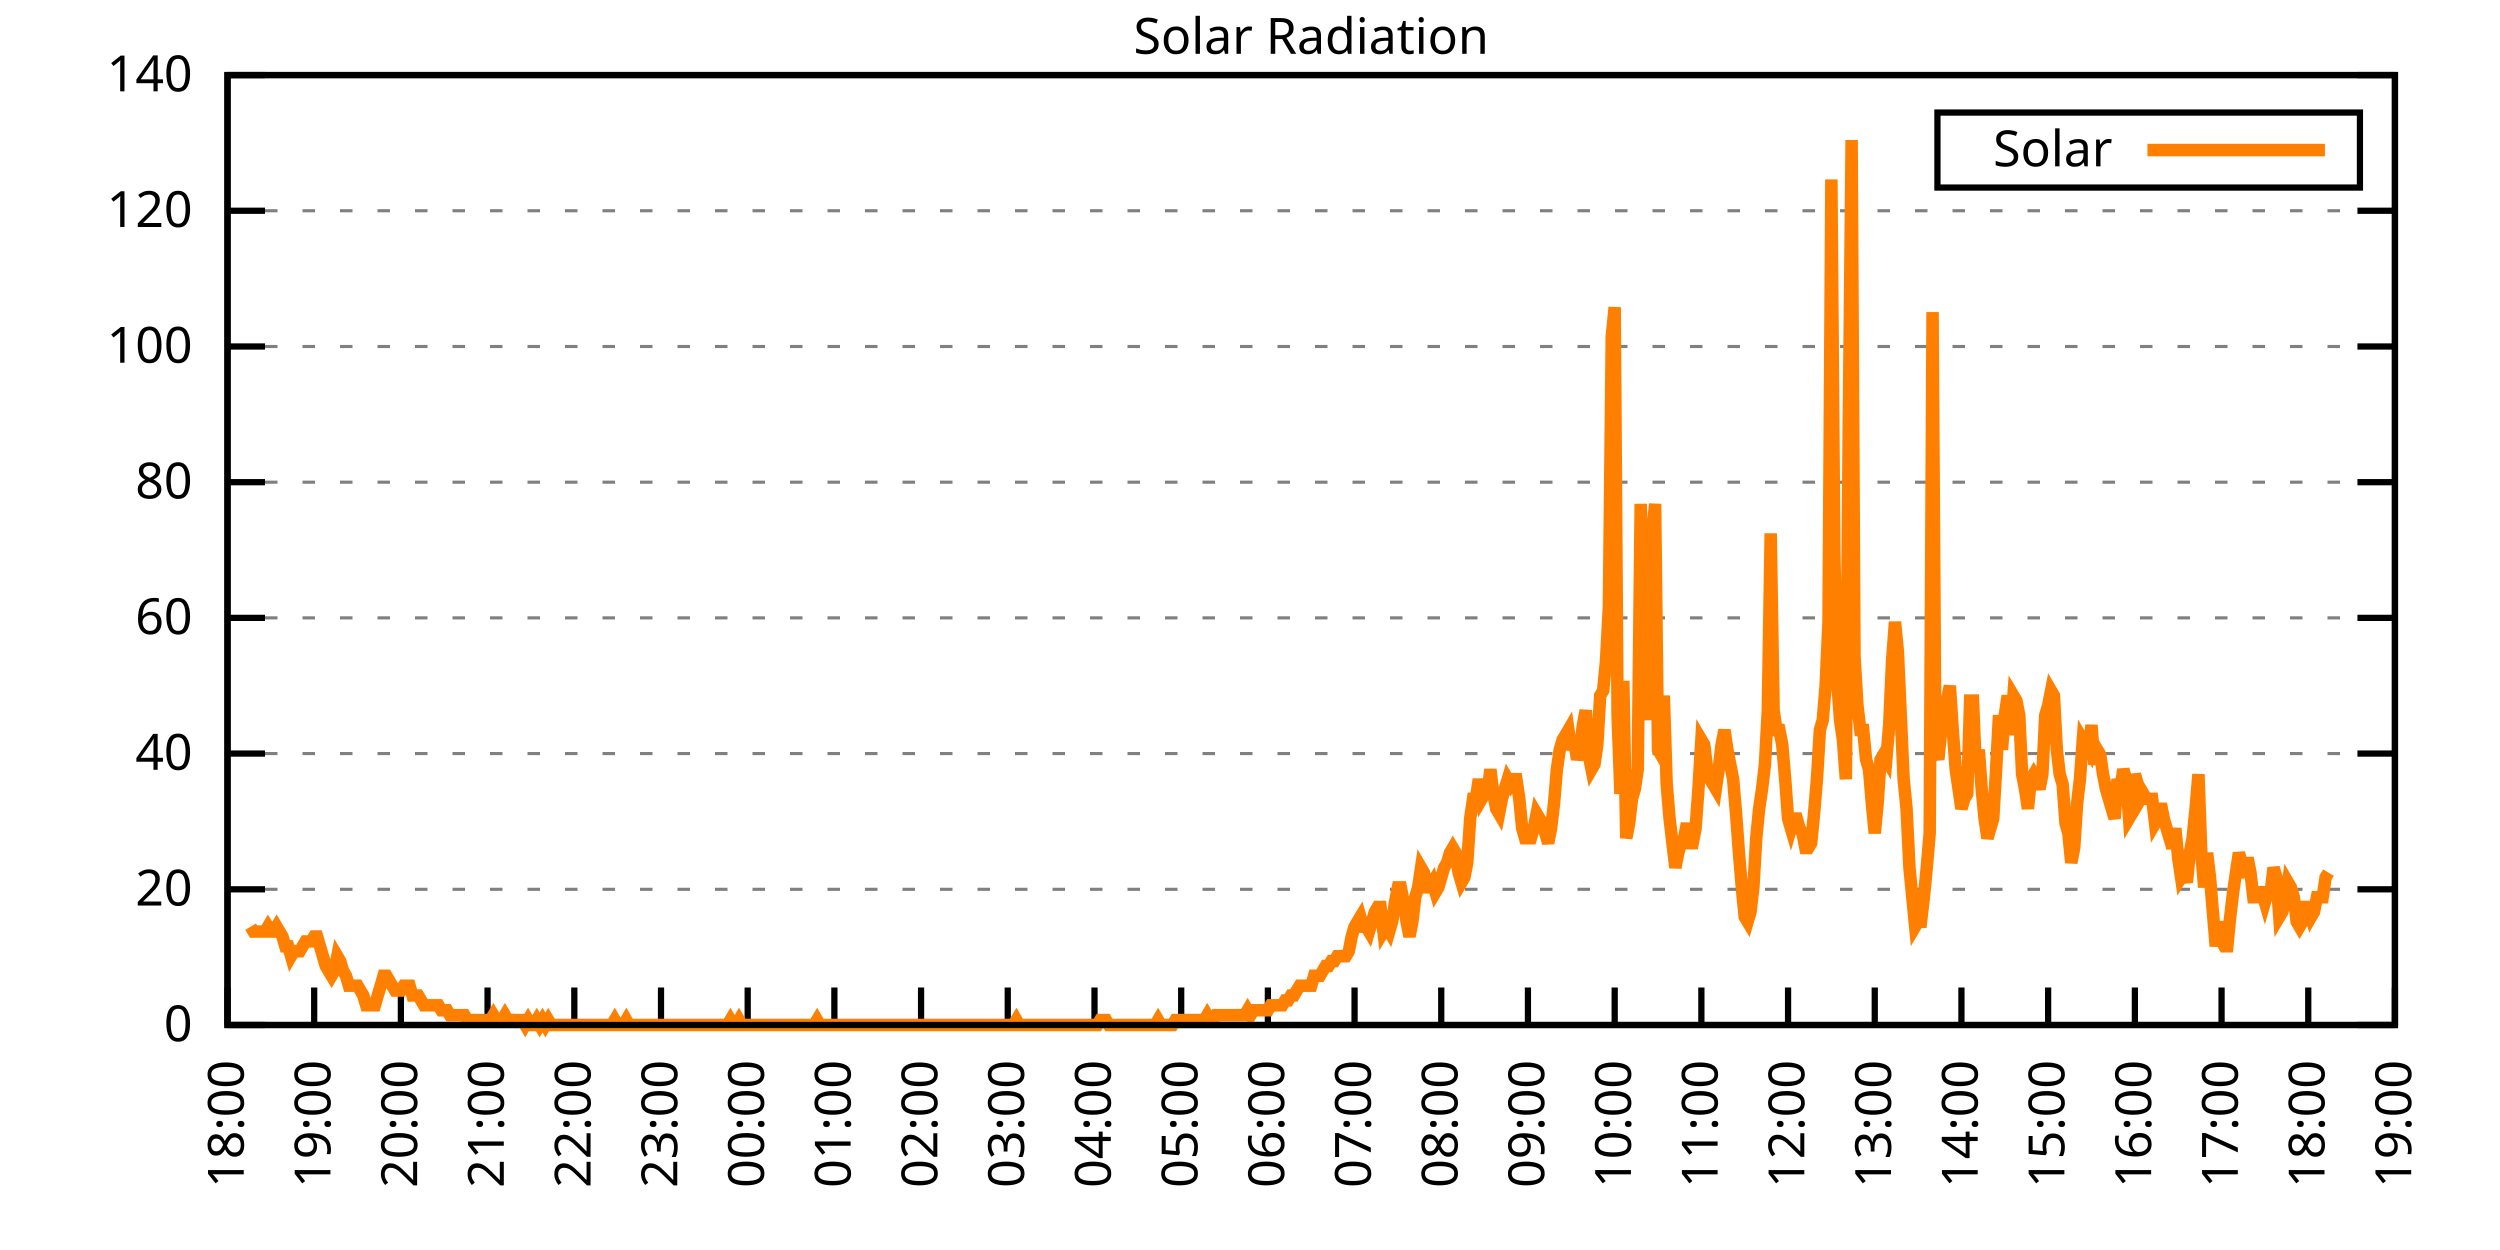
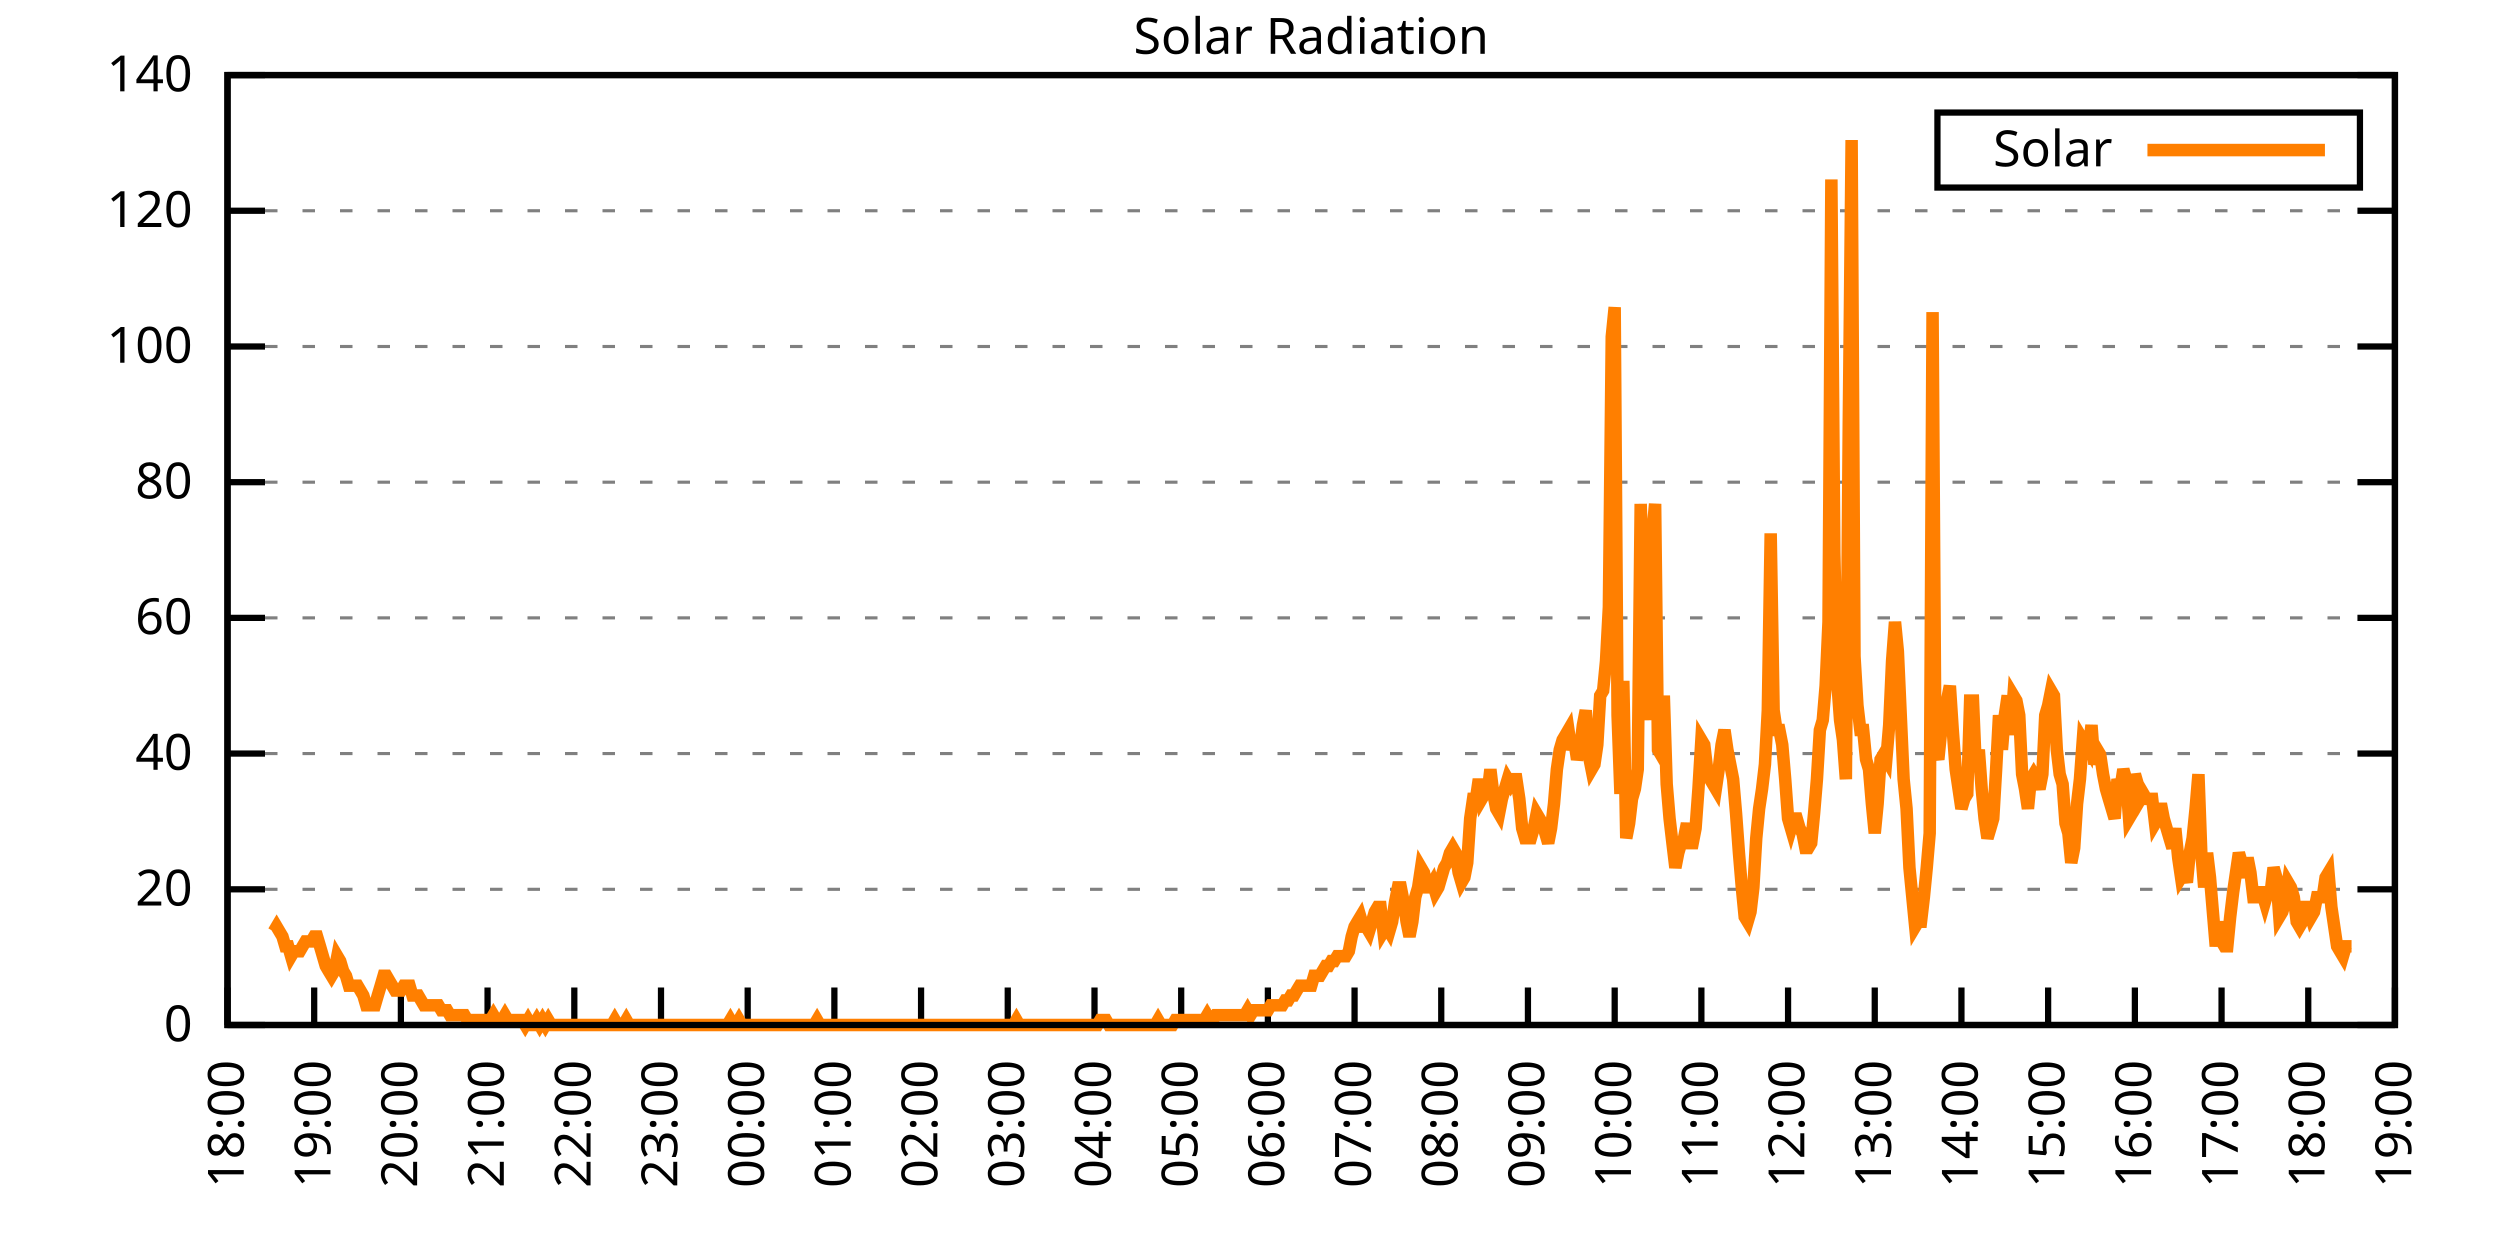
<svg xmlns="http://www.w3.org/2000/svg" xmlns:xlink="http://www.w3.org/1999/xlink" width="400" height="200" viewBox="0 0 400 200">
  <g id="gnuplot_canvas">
    <rect x="0" y="0" width="400" height="200" fill="none" />
    <defs>
      <circle id="gpDot" r="0.5" stroke-width="0.5" stroke="currentColor" />
      <path id="gpPt0" stroke-width="0.333" stroke="currentColor" d="M-1,0 h2 M0,-1 v2" />
      <path id="gpPt1" stroke-width="0.333" stroke="currentColor" d="M-1,-1 L1,1 M1,-1 L-1,1" />
      <path id="gpPt2" stroke-width="0.333" stroke="currentColor" d="M-1,0 L1,0 M0,-1 L0,1 M-1,-1 L1,1 M-1,1 L1,-1" />
      <rect id="gpPt3" stroke-width="0.333" stroke="currentColor" x="-1" y="-1" width="2" height="2" />
      <rect id="gpPt4" stroke-width="0.333" stroke="currentColor" fill="currentColor" x="-1" y="-1" width="2" height="2" />
      <circle id="gpPt5" stroke-width="0.333" stroke="currentColor" cx="0" cy="0" r="1" />
      <use xlink:href="#gpPt5" id="gpPt6" fill="currentColor" stroke="none" />
      <path id="gpPt7" stroke-width="0.333" stroke="currentColor" d="M0,-1.33 L-1.33,0.67 L1.33,0.67 z" />
      <use xlink:href="#gpPt7" id="gpPt8" fill="currentColor" stroke="none" />
      <use xlink:href="#gpPt7" id="gpPt9" stroke="currentColor" transform="rotate(180)" />
      <use xlink:href="#gpPt9" id="gpPt10" fill="currentColor" stroke="none" />
      <use xlink:href="#gpPt3" id="gpPt11" stroke="currentColor" transform="rotate(45)" />
      <use xlink:href="#gpPt11" id="gpPt12" fill="currentColor" stroke="none" />
      <path id="gpPt13" stroke-width="0.333" stroke="currentColor" d="M0,1.330 L1.265,0.411 L0.782,-1.067 L-0.782,-1.076 L-1.265,0.411 z" />
      <use xlink:href="#gpPt13" id="gpPt14" fill="currentColor" stroke="none" />
      <filter id="textbox" filterUnits="objectBoundingBox" x="0" y="0" height="1" width="1">
        <feFlood flood-color="white" flood-opacity="1" result="bgnd" />
        <feComposite in="SourceGraphic" in2="bgnd" operator="atop" />
      </filter>
      <filter id="greybox" filterUnits="objectBoundingBox" x="0" y="0" height="1" width="1">
        <feFlood flood-color="lightgrey" flood-opacity="1" result="grey" />
        <feComposite in="SourceGraphic" in2="grey" operator="atop" />
      </filter>
    </defs>
    <g fill="none" color="white" stroke="currentColor" stroke-width="1.00" stroke-linecap="butt" stroke-linejoin="miter">
</g>
    <g fill="none" color="black" stroke="currentColor" stroke-width="1.00" stroke-linecap="butt" stroke-linejoin="miter">
      <g stroke="none" shape-rendering="crispEdges">
        <polygon fill="rgb(255, 255, 255)" points="36.40,164.00 383.18,164.00 383.18,12.02 36.40,12.02 " />
      </g>
    </g>
    <g fill="none" color="black" stroke="currentColor" stroke-width="1.00" stroke-linecap="butt" stroke-linejoin="miter">
</g>
    <g fill="none" color="black" stroke="black" stroke-width="0.50" stroke-linecap="butt" stroke-linejoin="miter">
</g>
    <g fill="none" color="gray" stroke="currentColor" stroke-width="0.50" stroke-linecap="butt" stroke-linejoin="miter">
      <path stroke="gray" stroke-dasharray="2,4" class="gridline" d="M36.40,164.00 L383.19,164.00  " />
    </g>
    <g fill="none" color="gray" stroke="gray" stroke-width="1.00" stroke-linecap="butt" stroke-linejoin="miter">
</g>
    <g fill="none" color="black" stroke="currentColor" stroke-width="1.00" stroke-linecap="butt" stroke-linejoin="miter">
      <path stroke="black" d="M36.40,164.00 L42.40,164.00 M383.19,164.00 L377.19,164.00  " />
      <g transform="translate(30.80,166.60)" stroke="none" fill="black" font-family="Sans" font-size="8.00" text-anchor="end">
        <text>
          <tspan font-family="Sans"> 0</tspan>
        </text>
      </g>
    </g>
    <g fill="none" color="black" stroke="currentColor" stroke-width="1.00" stroke-linecap="butt" stroke-linejoin="miter">
</g>
    <g fill="none" color="black" stroke="black" stroke-width="0.50" stroke-linecap="butt" stroke-linejoin="miter">
</g>
    <g fill="none" color="gray" stroke="currentColor" stroke-width="0.50" stroke-linecap="butt" stroke-linejoin="miter">
      <path stroke="gray" stroke-dasharray="2,4" class="gridline" d="M36.40,142.29 L383.19,142.29  " />
    </g>
    <g fill="none" color="gray" stroke="gray" stroke-width="1.00" stroke-linecap="butt" stroke-linejoin="miter">
</g>
    <g fill="none" color="black" stroke="currentColor" stroke-width="1.00" stroke-linecap="butt" stroke-linejoin="miter">
      <path stroke="black" d="M36.40,142.29 L42.40,142.29 M383.19,142.29 L377.19,142.29  " />
      <g transform="translate(30.80,144.89)" stroke="none" fill="black" font-family="Sans" font-size="8.00" text-anchor="end">
        <text>
          <tspan font-family="Sans"> 20</tspan>
        </text>
      </g>
    </g>
    <g fill="none" color="black" stroke="currentColor" stroke-width="1.00" stroke-linecap="butt" stroke-linejoin="miter">
</g>
    <g fill="none" color="black" stroke="black" stroke-width="0.50" stroke-linecap="butt" stroke-linejoin="miter">
</g>
    <g fill="none" color="gray" stroke="currentColor" stroke-width="0.50" stroke-linecap="butt" stroke-linejoin="miter">
      <path stroke="gray" stroke-dasharray="2,4" class="gridline" d="M36.40,120.57 L383.19,120.57  " />
    </g>
    <g fill="none" color="gray" stroke="gray" stroke-width="1.00" stroke-linecap="butt" stroke-linejoin="miter">
</g>
    <g fill="none" color="black" stroke="currentColor" stroke-width="1.00" stroke-linecap="butt" stroke-linejoin="miter">
      <path stroke="black" d="M36.40,120.57 L42.40,120.57 M383.19,120.57 L377.19,120.57  " />
      <g transform="translate(30.80,123.17)" stroke="none" fill="black" font-family="Sans" font-size="8.00" text-anchor="end">
        <text>
          <tspan font-family="Sans"> 40</tspan>
        </text>
      </g>
    </g>
    <g fill="none" color="black" stroke="currentColor" stroke-width="1.00" stroke-linecap="butt" stroke-linejoin="miter">
</g>
    <g fill="none" color="black" stroke="black" stroke-width="0.50" stroke-linecap="butt" stroke-linejoin="miter">
</g>
    <g fill="none" color="gray" stroke="currentColor" stroke-width="0.50" stroke-linecap="butt" stroke-linejoin="miter">
      <path stroke="gray" stroke-dasharray="2,4" class="gridline" d="M36.40,98.86 L383.19,98.86  " />
    </g>
    <g fill="none" color="gray" stroke="gray" stroke-width="1.00" stroke-linecap="butt" stroke-linejoin="miter">
</g>
    <g fill="none" color="black" stroke="currentColor" stroke-width="1.00" stroke-linecap="butt" stroke-linejoin="miter">
      <path stroke="black" d="M36.40,98.86 L42.40,98.86 M383.19,98.86 L377.19,98.86  " />
      <g transform="translate(30.80,101.46)" stroke="none" fill="black" font-family="Sans" font-size="8.00" text-anchor="end">
        <text>
          <tspan font-family="Sans"> 60</tspan>
        </text>
      </g>
    </g>
    <g fill="none" color="black" stroke="currentColor" stroke-width="1.00" stroke-linecap="butt" stroke-linejoin="miter">
</g>
    <g fill="none" color="black" stroke="black" stroke-width="0.50" stroke-linecap="butt" stroke-linejoin="miter">
</g>
    <g fill="none" color="gray" stroke="currentColor" stroke-width="0.50" stroke-linecap="butt" stroke-linejoin="miter">
      <path stroke="gray" stroke-dasharray="2,4" class="gridline" d="M36.40,77.15 L383.19,77.15  " />
    </g>
    <g fill="none" color="gray" stroke="gray" stroke-width="1.00" stroke-linecap="butt" stroke-linejoin="miter">
</g>
    <g fill="none" color="black" stroke="currentColor" stroke-width="1.00" stroke-linecap="butt" stroke-linejoin="miter">
      <path stroke="black" d="M36.40,77.15 L42.40,77.15 M383.19,77.15 L377.19,77.15  " />
      <g transform="translate(30.80,79.75)" stroke="none" fill="black" font-family="Sans" font-size="8.00" text-anchor="end">
        <text>
          <tspan font-family="Sans"> 80</tspan>
        </text>
      </g>
    </g>
    <g fill="none" color="black" stroke="currentColor" stroke-width="1.00" stroke-linecap="butt" stroke-linejoin="miter">
</g>
    <g fill="none" color="black" stroke="black" stroke-width="0.50" stroke-linecap="butt" stroke-linejoin="miter">
</g>
    <g fill="none" color="gray" stroke="currentColor" stroke-width="0.50" stroke-linecap="butt" stroke-linejoin="miter">
      <path stroke="gray" stroke-dasharray="2,4" class="gridline" d="M36.40,55.44 L383.19,55.44  " />
    </g>
    <g fill="none" color="gray" stroke="gray" stroke-width="1.00" stroke-linecap="butt" stroke-linejoin="miter">
</g>
    <g fill="none" color="black" stroke="currentColor" stroke-width="1.00" stroke-linecap="butt" stroke-linejoin="miter">
      <path stroke="black" d="M36.40,55.44 L42.40,55.44 M383.19,55.44 L377.19,55.44  " />
      <g transform="translate(30.80,58.04)" stroke="none" fill="black" font-family="Sans" font-size="8.00" text-anchor="end">
        <text>
          <tspan font-family="Sans"> 100</tspan>
        </text>
      </g>
    </g>
    <g fill="none" color="black" stroke="currentColor" stroke-width="1.00" stroke-linecap="butt" stroke-linejoin="miter">
</g>
    <g fill="none" color="black" stroke="black" stroke-width="0.50" stroke-linecap="butt" stroke-linejoin="miter">
</g>
    <g fill="none" color="gray" stroke="currentColor" stroke-width="0.50" stroke-linecap="butt" stroke-linejoin="miter">
      <path stroke="gray" stroke-dasharray="2,4" class="gridline" d="M36.40,33.72 L383.19,33.72  " />
    </g>
    <g fill="none" color="gray" stroke="gray" stroke-width="1.00" stroke-linecap="butt" stroke-linejoin="miter">
</g>
    <g fill="none" color="black" stroke="currentColor" stroke-width="1.00" stroke-linecap="butt" stroke-linejoin="miter">
      <path stroke="black" d="M36.40,33.72 L42.40,33.72 M383.19,33.72 L377.19,33.72  " />
      <g transform="translate(30.80,36.32)" stroke="none" fill="black" font-family="Sans" font-size="8.00" text-anchor="end">
        <text>
          <tspan font-family="Sans"> 120</tspan>
        </text>
      </g>
    </g>
    <g fill="none" color="black" stroke="currentColor" stroke-width="1.00" stroke-linecap="butt" stroke-linejoin="miter">
</g>
    <g fill="none" color="black" stroke="black" stroke-width="0.50" stroke-linecap="butt" stroke-linejoin="miter">
</g>
    <g fill="none" color="gray" stroke="currentColor" stroke-width="0.50" stroke-linecap="butt" stroke-linejoin="miter">
      <path stroke="gray" stroke-dasharray="2,4" class="gridline" d="M36.40,12.01 L383.19,12.01  " />
    </g>
    <g fill="none" color="gray" stroke="gray" stroke-width="1.00" stroke-linecap="butt" stroke-linejoin="miter">
</g>
    <g fill="none" color="black" stroke="currentColor" stroke-width="1.00" stroke-linecap="butt" stroke-linejoin="miter">
      <path stroke="black" d="M36.40,12.01 L42.40,12.01 M383.19,12.01 L377.19,12.01  " />
      <g transform="translate(30.80,14.61)" stroke="none" fill="black" font-family="Sans" font-size="8.00" text-anchor="end">
        <text>
          <tspan font-family="Sans"> 140</tspan>
        </text>
      </g>
    </g>
    <g fill="none" color="black" stroke="currentColor" stroke-width="1.00" stroke-linecap="butt" stroke-linejoin="miter">
      <path stroke="black" d="M36.40,164.00 L36.40,158.00  " />
      <g transform="translate(39.00,169.60) rotate(270.00)" stroke="none" fill="black" font-family="Sans" font-size="8.00" text-anchor="end">
        <text>
          <tspan font-family="Sans">18:00</tspan>
        </text>
      </g>
    </g>
    <g fill="none" color="black" stroke="currentColor" stroke-width="1.00" stroke-linecap="butt" stroke-linejoin="miter">
      <path stroke="black" d="M50.27,164.00 L50.27,158.00  " />
      <g transform="translate(52.87,169.60) rotate(270.00)" stroke="none" fill="black" font-family="Sans" font-size="8.00" text-anchor="end">
        <text>
          <tspan font-family="Sans">19:00</tspan>
        </text>
      </g>
    </g>
    <g fill="none" color="black" stroke="currentColor" stroke-width="1.00" stroke-linecap="butt" stroke-linejoin="miter">
      <path stroke="black" d="M64.14,164.00 L64.14,158.00  " />
      <g transform="translate(66.74,169.60) rotate(270.00)" stroke="none" fill="black" font-family="Sans" font-size="8.00" text-anchor="end">
        <text>
          <tspan font-family="Sans">20:00</tspan>
        </text>
      </g>
    </g>
    <g fill="none" color="black" stroke="currentColor" stroke-width="1.00" stroke-linecap="butt" stroke-linejoin="miter">
      <path stroke="black" d="M78.01,164.00 L78.01,158.00  " />
      <g transform="translate(80.61,169.60) rotate(270.00)" stroke="none" fill="black" font-family="Sans" font-size="8.00" text-anchor="end">
        <text>
          <tspan font-family="Sans">21:00</tspan>
        </text>
      </g>
    </g>
    <g fill="none" color="black" stroke="currentColor" stroke-width="1.00" stroke-linecap="butt" stroke-linejoin="miter">
      <path stroke="black" d="M91.89,164.00 L91.89,158.00  " />
      <g transform="translate(94.49,169.60) rotate(270.00)" stroke="none" fill="black" font-family="Sans" font-size="8.00" text-anchor="end">
        <text>
          <tspan font-family="Sans">22:00</tspan>
        </text>
      </g>
    </g>
    <g fill="none" color="black" stroke="currentColor" stroke-width="1.00" stroke-linecap="butt" stroke-linejoin="miter">
      <path stroke="black" d="M105.76,164.00 L105.76,158.00  " />
      <g transform="translate(108.36,169.60) rotate(270.00)" stroke="none" fill="black" font-family="Sans" font-size="8.00" text-anchor="end">
        <text>
          <tspan font-family="Sans">23:00</tspan>
        </text>
      </g>
    </g>
    <g fill="none" color="black" stroke="currentColor" stroke-width="1.00" stroke-linecap="butt" stroke-linejoin="miter">
      <path stroke="black" d="M119.63,164.00 L119.63,158.00  " />
      <g transform="translate(122.23,169.60) rotate(270.00)" stroke="none" fill="black" font-family="Sans" font-size="8.00" text-anchor="end">
        <text>
          <tspan font-family="Sans">00:00</tspan>
        </text>
      </g>
    </g>
    <g fill="none" color="black" stroke="currentColor" stroke-width="1.00" stroke-linecap="butt" stroke-linejoin="miter">
      <path stroke="black" d="M133.50,164.00 L133.50,158.00  " />
      <g transform="translate(136.10,169.60) rotate(270.00)" stroke="none" fill="black" font-family="Sans" font-size="8.00" text-anchor="end">
        <text>
          <tspan font-family="Sans">01:00</tspan>
        </text>
      </g>
    </g>
    <g fill="none" color="black" stroke="currentColor" stroke-width="1.00" stroke-linecap="butt" stroke-linejoin="miter">
      <path stroke="black" d="M147.37,164.00 L147.37,158.00  " />
      <g transform="translate(149.97,169.60) rotate(270.00)" stroke="none" fill="black" font-family="Sans" font-size="8.00" text-anchor="end">
        <text>
          <tspan font-family="Sans">02:00</tspan>
        </text>
      </g>
    </g>
    <g fill="none" color="black" stroke="currentColor" stroke-width="1.00" stroke-linecap="butt" stroke-linejoin="miter">
      <path stroke="black" d="M161.24,164.00 L161.24,158.00  " />
      <g transform="translate(163.84,169.60) rotate(270.00)" stroke="none" fill="black" font-family="Sans" font-size="8.00" text-anchor="end">
        <text>
          <tspan font-family="Sans">03:00</tspan>
        </text>
      </g>
    </g>
    <g fill="none" color="black" stroke="currentColor" stroke-width="1.00" stroke-linecap="butt" stroke-linejoin="miter">
      <path stroke="black" d="M175.12,164.00 L175.12,158.00  " />
      <g transform="translate(177.72,169.60) rotate(270.00)" stroke="none" fill="black" font-family="Sans" font-size="8.00" text-anchor="end">
        <text>
          <tspan font-family="Sans">04:00</tspan>
        </text>
      </g>
    </g>
    <g fill="none" color="black" stroke="currentColor" stroke-width="1.00" stroke-linecap="butt" stroke-linejoin="miter">
      <path stroke="black" d="M188.99,164.00 L188.99,158.00  " />
      <g transform="translate(191.59,169.60) rotate(270.00)" stroke="none" fill="black" font-family="Sans" font-size="8.00" text-anchor="end">
        <text>
          <tspan font-family="Sans">05:00</tspan>
        </text>
      </g>
    </g>
    <g fill="none" color="black" stroke="currentColor" stroke-width="1.00" stroke-linecap="butt" stroke-linejoin="miter">
      <path stroke="black" d="M202.86,164.00 L202.86,158.00  " />
      <g transform="translate(205.46,169.60) rotate(270.00)" stroke="none" fill="black" font-family="Sans" font-size="8.00" text-anchor="end">
        <text>
          <tspan font-family="Sans">06:00</tspan>
        </text>
      </g>
    </g>
    <g fill="none" color="black" stroke="currentColor" stroke-width="1.00" stroke-linecap="butt" stroke-linejoin="miter">
      <path stroke="black" d="M216.73,164.00 L216.73,158.00  " />
      <g transform="translate(219.33,169.60) rotate(270.00)" stroke="none" fill="black" font-family="Sans" font-size="8.00" text-anchor="end">
        <text>
          <tspan font-family="Sans">07:00</tspan>
        </text>
      </g>
    </g>
    <g fill="none" color="black" stroke="currentColor" stroke-width="1.00" stroke-linecap="butt" stroke-linejoin="miter">
      <path stroke="black" d="M230.60,164.00 L230.60,158.00  " />
      <g transform="translate(233.20,169.60) rotate(270.00)" stroke="none" fill="black" font-family="Sans" font-size="8.00" text-anchor="end">
        <text>
          <tspan font-family="Sans">08:00</tspan>
        </text>
      </g>
    </g>
    <g fill="none" color="black" stroke="currentColor" stroke-width="1.00" stroke-linecap="butt" stroke-linejoin="miter">
      <path stroke="black" d="M244.47,164.00 L244.47,158.00  " />
      <g transform="translate(247.07,169.60) rotate(270.00)" stroke="none" fill="black" font-family="Sans" font-size="8.00" text-anchor="end">
        <text>
          <tspan font-family="Sans">09:00</tspan>
        </text>
      </g>
    </g>
    <g fill="none" color="black" stroke="currentColor" stroke-width="1.00" stroke-linecap="butt" stroke-linejoin="miter">
      <path stroke="black" d="M258.35,164.00 L258.35,158.00  " />
      <g transform="translate(260.95,169.60) rotate(270.00)" stroke="none" fill="black" font-family="Sans" font-size="8.00" text-anchor="end">
        <text>
          <tspan font-family="Sans">10:00</tspan>
        </text>
      </g>
    </g>
    <g fill="none" color="black" stroke="currentColor" stroke-width="1.00" stroke-linecap="butt" stroke-linejoin="miter">
      <path stroke="black" d="M272.22,164.00 L272.22,158.00  " />
      <g transform="translate(274.82,169.60) rotate(270.00)" stroke="none" fill="black" font-family="Sans" font-size="8.00" text-anchor="end">
        <text>
          <tspan font-family="Sans">11:00</tspan>
        </text>
      </g>
    </g>
    <g fill="none" color="black" stroke="currentColor" stroke-width="1.00" stroke-linecap="butt" stroke-linejoin="miter">
      <path stroke="black" d="M286.09,164.00 L286.09,158.00  " />
      <g transform="translate(288.69,169.60) rotate(270.00)" stroke="none" fill="black" font-family="Sans" font-size="8.00" text-anchor="end">
        <text>
          <tspan font-family="Sans">12:00</tspan>
        </text>
      </g>
    </g>
    <g fill="none" color="black" stroke="currentColor" stroke-width="1.00" stroke-linecap="butt" stroke-linejoin="miter">
      <path stroke="black" d="M299.96,164.00 L299.96,158.00  " />
      <g transform="translate(302.56,169.60) rotate(270.00)" stroke="none" fill="black" font-family="Sans" font-size="8.00" text-anchor="end">
        <text>
          <tspan font-family="Sans">13:00</tspan>
        </text>
      </g>
    </g>
    <g fill="none" color="black" stroke="currentColor" stroke-width="1.00" stroke-linecap="butt" stroke-linejoin="miter">
      <path stroke="black" d="M313.83,164.00 L313.83,158.00  " />
      <g transform="translate(316.43,169.60) rotate(270.00)" stroke="none" fill="black" font-family="Sans" font-size="8.00" text-anchor="end">
        <text>
          <tspan font-family="Sans">14:00</tspan>
        </text>
      </g>
    </g>
    <g fill="none" color="black" stroke="currentColor" stroke-width="1.00" stroke-linecap="butt" stroke-linejoin="miter">
      <path stroke="black" d="M327.70,164.00 L327.70,158.00  " />
      <g transform="translate(330.30,169.60) rotate(270.00)" stroke="none" fill="black" font-family="Sans" font-size="8.00" text-anchor="end">
        <text>
          <tspan font-family="Sans">15:00</tspan>
        </text>
      </g>
    </g>
    <g fill="none" color="black" stroke="currentColor" stroke-width="1.00" stroke-linecap="butt" stroke-linejoin="miter">
      <path stroke="black" d="M341.58,164.00 L341.58,158.00  " />
      <g transform="translate(344.18,169.60) rotate(270.00)" stroke="none" fill="black" font-family="Sans" font-size="8.00" text-anchor="end">
        <text>
          <tspan font-family="Sans">16:00</tspan>
        </text>
      </g>
    </g>
    <g fill="none" color="black" stroke="currentColor" stroke-width="1.00" stroke-linecap="butt" stroke-linejoin="miter">
      <path stroke="black" d="M355.45,164.00 L355.45,158.00  " />
      <g transform="translate(358.05,169.60) rotate(270.00)" stroke="none" fill="black" font-family="Sans" font-size="8.00" text-anchor="end">
        <text>
          <tspan font-family="Sans">17:00</tspan>
        </text>
      </g>
    </g>
    <g fill="none" color="black" stroke="currentColor" stroke-width="1.00" stroke-linecap="butt" stroke-linejoin="miter">
      <path stroke="black" d="M369.32,164.00 L369.32,158.00  " />
      <g transform="translate(371.92,169.60) rotate(270.00)" stroke="none" fill="black" font-family="Sans" font-size="8.00" text-anchor="end">
        <text>
          <tspan font-family="Sans">18:00</tspan>
        </text>
      </g>
    </g>
    <g fill="none" color="black" stroke="currentColor" stroke-width="1.00" stroke-linecap="butt" stroke-linejoin="miter">
      <path stroke="black" d="M383.19,164.00 L383.19,158.00  " />
      <g transform="translate(385.79,169.60) rotate(270.00)" stroke="none" fill="black" font-family="Sans" font-size="8.00" text-anchor="end">
        <text>
          <tspan font-family="Sans">19:00</tspan>
        </text>
      </g>
    </g>
    <g fill="none" color="black" stroke="currentColor" stroke-width="1.00" stroke-linecap="butt" stroke-linejoin="miter">
</g>
    <g fill="none" color="black" stroke="currentColor" stroke-width="1.00" stroke-linecap="butt" stroke-linejoin="miter">
      <path stroke="black" d="M36.40,12.01 L36.40,164.00 L383.19,164.00 L383.19,12.01 L36.40,12.01 Z  " />
    </g>
    <g fill="none" color="black" stroke="currentColor" stroke-width="1.00" stroke-linecap="butt" stroke-linejoin="miter">
</g>
    <g fill="none" color="black" stroke="currentColor" stroke-width="1.00" stroke-linecap="butt" stroke-linejoin="miter">
      <path stroke="black" d="M309.99,30.01 L309.99,18.01 L377.59,18.01 L377.59,30.01 L309.99,30.01 Z  " />
    </g>
    <g id="Solar_Radiation_plot_1">
      <g fill="none" color="white" stroke="black" stroke-width="2.00" stroke-linecap="butt" stroke-linejoin="miter">
</g>
      <g fill="none" color="black" stroke="currentColor" stroke-width="2.00" stroke-linecap="butt" stroke-linejoin="miter">
        <g transform="translate(337.99,26.61)" stroke="none" fill="black" font-family="Sans" font-size="8.00" text-anchor="end">
          <text>
            <tspan font-family="Sans">Solar</tspan>
          </text>
        </g>
      </g>
      <g fill="none" color="black" stroke="currentColor" stroke-width="2.00" stroke-linecap="butt" stroke-linejoin="miter">
-         <path stroke="rgb(255, 127,   0)" d="M343.59,24.01 L371.99,24.01 M40.10,148.27 L40.56,149.05 L41.02,149.05 L41.49,149.05 L41.95,149.05 L42.41,149.05   L42.87,148.27 L43.34,149.05 L43.80,149.05 L44.26,148.27 L44.72,149.05 L45.19,149.84 L45.65,151.41 L46.11,151.41   L46.57,152.99 L47.03,152.20 L47.50,152.20 L47.96,152.20 L48.42,151.41 L48.88,150.63 L49.35,150.63 L49.81,150.63   L50.27,149.84 L50.73,149.84 L51.20,151.41 L51.66,152.99 L52.12,154.56 L52.58,155.35 L53.05,156.13 L53.51,155.35   L53.97,152.99 L54.43,153.77 L54.90,155.35 L55.36,156.13 L55.82,157.71 L56.28,157.71 L56.75,157.71 L57.21,157.71   L57.67,158.49 L58.13,159.28 L58.59,160.85 L59.06,160.85 L59.52,160.85 L59.98,160.85 L60.44,159.28 L60.91,157.71   L61.37,156.13 L61.83,156.13 L62.29,156.92 L62.76,157.71 L63.22,158.49 L63.68,158.49 L64.14,158.49 L64.61,157.71   L65.07,157.71 L65.53,157.71 L65.99,159.28 L66.46,159.28 L66.92,159.28 L67.38,160.07 L67.84,160.85 L68.30,160.85   L68.77,160.85 L69.23,160.85 L69.69,160.85 L70.15,160.85 L70.62,161.64 L71.08,161.64 L71.54,161.64 L72.00,162.43   L72.47,162.43 L72.93,162.43 L73.39,162.43 L73.85,162.43 L74.32,162.43 L74.78,163.21 L75.24,163.21 L75.70,163.21   L76.17,163.21 L76.63,163.21 L77.09,163.21 L77.55,163.21 L78.01,163.21 L78.48,163.21 L78.94,162.43 L79.40,163.21   L79.86,163.21 L80.33,163.21 L80.79,162.43 L81.25,163.21 L81.71,163.21 L82.18,163.21 L82.64,163.21 L83.10,163.21   L83.56,163.21 L84.03,164.00 L84.49,163.21 L84.95,164.00 L85.41,164.00 L85.88,163.21 L86.34,164.00 L86.80,163.21   L87.26,164.00 L87.72,163.21 L88.19,164.00 L88.65,164.00 L89.11,164.00 L89.57,164.00 L90.04,164.00 L90.50,164.00   L90.96,164.00 L91.42,164.00 L91.89,164.00 L92.35,164.00 L92.81,164.00 L93.27,164.00 L93.74,164.00 L94.20,164.00   L94.66,164.00 L95.12,164.00 L95.59,164.00 L96.05,164.00 L96.51,164.00 L96.97,164.00 L97.44,164.00 L97.90,164.00   L98.36,163.21 L98.82,164.00 L99.28,164.00 L99.75,164.00 L100.21,163.21 L100.67,164.00 L101.13,164.00 L101.60,164.00   L102.06,164.00 L102.52,164.00 L102.98,164.00 L103.45,164.00 L103.91,164.00 L104.37,164.00 L104.83,164.00 L105.30,164.00   L105.76,164.00 L106.22,164.00 L106.68,164.00 L107.15,164.00 L107.61,164.00 L108.07,164.00 L108.53,164.00 L108.99,164.00   L109.46,164.00 L109.92,164.00 L110.38,164.00 L110.84,164.00 L111.31,164.00 L111.77,164.00 L112.23,164.00 L112.69,164.00   L113.16,164.00 L113.62,164.00 L114.08,164.00 L114.54,164.00 L115.01,164.00 L115.47,164.00 L115.93,164.00 L116.39,164.00   L116.86,163.21 L117.32,164.00 L117.78,164.00 L118.24,163.21 L118.70,164.00 L119.17,164.00 L119.63,164.00 L120.09,164.00   L120.55,164.00 L121.02,164.00 L121.48,164.00 L121.94,164.00 L122.40,164.00 L122.87,164.00 L123.33,164.00 L123.79,164.00   L124.25,164.00 L124.72,164.00 L125.18,164.00 L125.64,164.00 L126.10,164.00 L126.57,164.00 L127.03,164.00 L127.49,164.00   L127.95,164.00 L128.41,164.00 L128.88,164.00 L129.34,164.00 L129.80,164.00 L130.26,164.00 L130.73,163.21 L131.19,164.00   L131.65,164.00 L132.11,164.00 L132.58,164.00 L133.04,164.00 L133.50,164.00 L133.96,164.00 L134.43,164.00 L134.89,164.00   L135.35,164.00 L135.81,164.00 L136.28,164.00 L136.74,164.00 L137.20,164.00 L137.66,164.00 L138.13,164.00 L138.59,164.00   L139.05,164.00 L139.51,164.00 L139.97,164.00 L140.44,164.00 L140.90,164.00 L141.36,164.00 L141.82,164.00 L142.29,164.00   L142.75,164.00 L143.21,164.00 L143.67,164.00 L144.14,164.00 L144.60,164.00 L145.06,164.00 L145.52,164.00 L145.99,164.00   L146.45,164.00 L146.91,164.00 L147.37,164.00 L147.84,164.00 L148.30,164.00 L148.76,164.00 L149.22,164.00 L149.68,164.00   L150.15,164.00 L150.61,164.00 L151.07,164.00 L151.53,164.00 L152.00,164.00 L152.46,164.00 L152.92,164.00 L153.38,164.00   L153.85,164.00 L154.31,164.00 L154.77,164.00 L155.23,164.00 L155.70,164.00 L156.16,164.00 L156.62,164.00 L157.08,164.00   L157.55,164.00 L158.01,164.00 L158.47,164.00 L158.93,164.00 L159.39,164.00 L159.86,164.00 L160.32,164.00 L160.78,164.00   L161.24,164.00 L161.71,164.00 L162.17,164.00 L162.63,163.21 L163.09,164.00 L163.56,164.00 L164.02,164.00 L164.48,164.00   L164.94,164.00 L165.41,164.00 L165.87,164.00 L166.33,164.00 L166.79,164.00 L167.26,164.00 L167.72,164.00 L168.18,164.00   L168.64,164.00 L169.10,164.00 L169.57,164.00 L170.03,164.00 L170.49,164.00 L170.95,164.00 L171.42,164.00 L171.88,164.00   L172.34,164.00 L172.80,164.00 L173.27,164.00 L173.73,164.00 L174.19,164.00 L174.65,164.00 L175.12,164.00 L175.58,164.00   L176.04,163.21 L176.50,163.21 L176.97,163.21 L177.43,164.00 L177.89,164.00 L178.35,164.00 L178.82,164.00 L179.28,164.00   L179.74,164.00 L180.20,164.00 L180.66,164.00 L181.13,164.00 L181.59,164.00 L182.05,164.00 L182.51,164.00 L182.98,164.00   L183.44,164.00 L183.90,164.00 L184.36,164.00 L184.83,164.00 L185.29,163.21 L185.75,164.00 L186.21,164.00 L186.68,164.00   L187.14,164.00 L187.60,164.00 L188.06,163.21 L188.53,163.21 L188.99,163.21 L189.45,163.21 L189.91,163.21 L190.37,163.21   L190.84,163.21 L191.30,163.21 L191.76,163.21 L192.22,163.21 L192.69,163.21 L193.15,162.43 L193.61,163.21 L194.07,163.21   L194.54,162.43 L195.00,162.43 L195.46,162.43 L195.92,162.43 L196.39,162.43 L196.85,162.43 L197.31,162.43 L197.77,162.43   L198.24,162.43 L198.70,162.43 L199.16,162.43 L199.62,161.64 L200.08,162.43 L200.55,161.64 L201.01,161.64 L201.47,161.64   L201.93,161.64 L202.40,161.64 L202.86,161.64 L203.32,160.85 L203.78,160.85 L204.25,160.85 L204.71,160.85 L205.17,160.85   L205.63,160.07 L206.10,160.07 L206.56,159.28 L207.02,159.28 L207.48,158.49 L207.95,157.71 L208.41,157.71 L208.87,157.71   L209.33,157.71 L209.80,157.71 L210.26,156.13 L210.72,156.13 L211.18,156.13 L211.64,155.35 L212.11,154.56 L212.57,154.56   L213.03,153.77 L213.49,153.77 L213.96,152.99 L214.42,152.99 L214.88,152.99 L215.34,152.99 L215.81,152.20 L216.27,149.84   L216.73,148.27 L217.19,147.48 L217.66,146.70 L218.12,148.27 L218.58,148.27 L219.04,149.05 L219.51,147.48 L219.97,145.91   L220.43,145.12 L220.89,145.12 L221.35,149.05 L221.82,148.27 L222.28,149.05 L222.74,147.48 L223.20,144.34 L223.67,141.98   L224.13,141.98 L224.59,144.34 L225.05,147.48 L225.52,149.84 L225.98,147.48 L226.44,143.55 L226.90,141.98 L227.37,138.83   L227.83,139.62 L228.29,141.98 L228.75,141.98 L229.22,141.19 L229.68,142.76 L230.14,141.98 L230.60,140.40 L231.06,138.83   L231.53,138.04 L231.99,136.47 L232.45,135.68 L232.91,136.47 L233.38,139.62 L233.84,141.19 L234.30,140.40 L234.76,138.04   L235.23,130.96 L235.69,127.82 L236.15,127.82 L236.61,124.67 L237.08,127.82 L237.54,127.03 L238.00,127.03 L238.46,123.10   L238.93,127.03 L239.39,129.39 L239.85,130.18 L240.31,127.82 L240.77,126.24 L241.24,124.67 L241.70,125.46 L242.16,124.67   L242.62,124.67 L243.09,127.82 L243.55,132.54 L244.01,134.11 L244.47,134.11 L244.94,134.11 L245.40,132.54 L245.86,130.18   L246.32,130.96 L246.79,131.75 L247.25,133.32 L247.71,134.90 L248.17,132.54 L248.64,128.60 L249.10,123.10 L249.56,119.95   L250.02,118.38 L250.49,117.59 L250.95,116.80 L251.41,119.95 L251.87,118.38 L252.33,121.52 L252.80,119.95 L253.26,116.02   L253.72,113.66 L254.18,120.74 L254.65,123.10 L255.11,122.31 L255.57,119.16 L256.03,111.30 L256.50,110.51 L256.96,105.79   L257.42,97.14 L257.88,53.88 L258.35,49.16 L258.81,114.44 L259.27,127.03 L259.73,108.94 L260.20,134.11 L260.66,131.75   L261.12,127.82 L261.58,126.24 L262.04,123.10 L262.51,80.62 L262.97,96.35 L263.43,92.42 L263.89,115.23 L264.36,85.34   L264.82,80.62 L265.28,119.95 L265.74,120.74 L266.21,111.30 L266.67,125.46 L267.13,130.96 L267.59,134.90 L268.06,138.83   L268.52,136.47 L268.98,134.90 L269.44,134.11 L269.91,131.75 L270.37,134.90 L270.83,134.90 L271.29,132.54 L271.75,126.24   L272.22,118.38 L272.68,119.16 L273.14,123.10 L273.60,124.67 L274.07,125.46 L274.53,126.24 L274.99,123.10 L275.45,119.16   L275.92,116.80 L276.38,119.95 L276.84,122.31 L277.30,124.67 L277.77,130.18 L278.23,136.47 L278.69,141.98 L279.15,146.70   L279.62,147.48 L280.08,145.91 L280.54,141.98 L281.00,134.11 L281.46,129.39 L281.93,126.24 L282.39,122.31 L282.85,113.66   L283.31,85.34 L283.78,113.66 L284.24,116.80 L284.70,116.80 L285.16,119.16 L285.63,124.67 L286.09,130.96 L286.55,132.54   L287.01,130.96 L287.48,130.96 L287.94,132.54 L288.40,133.32 L288.86,135.68 L289.33,135.68 L289.79,134.90 L290.25,130.18   L290.71,124.67 L291.18,116.80 L291.64,115.23 L292.10,109.73 L292.56,99.50 L293.02,28.71 L293.49,88.49 L293.95,108.94   L294.41,115.23 L294.87,118.38 L295.34,124.67 L295.80,68.04 L296.26,22.41 L296.72,105.01 L297.19,112.87 L297.65,116.80   L298.11,116.80 L298.57,121.52 L299.04,123.10 L299.50,128.60 L299.96,133.32 L300.42,128.60 L300.89,121.52 L301.35,120.74   L301.81,121.52 L302.27,116.02 L302.73,105.79 L303.20,99.50 L303.66,104.22 L304.12,114.44 L304.58,124.67 L305.05,129.39   L305.51,138.83 L305.97,143.55 L306.43,148.27 L306.90,147.48 L307.36,147.48 L307.82,143.55 L308.28,138.83 L308.75,133.32   L309.21,49.94 L309.67,119.95 L310.13,121.52 L310.60,116.80 L311.06,116.80 L311.52,112.09 L311.98,109.73 L312.44,116.80   L312.91,123.10 L313.37,126.24 L313.83,129.39 L314.29,127.82 L314.76,127.03 L315.22,112.09 L315.68,112.09 L316.14,123.10   L316.61,119.95 L317.07,126.24 L317.53,130.96 L317.99,134.11 L318.46,132.54 L318.92,130.96 L319.38,123.10 L319.84,114.44   L320.31,119.95 L320.77,114.44 L321.23,111.30 L321.69,117.59 L322.15,111.30 L322.62,112.09 L323.08,114.44 L323.54,123.88   L324.00,126.24 L324.47,129.39 L324.93,124.67 L325.39,123.88 L325.85,124.67 L326.32,126.24 L326.78,123.88 L327.24,114.44   L327.70,112.87 L328.17,110.51 L328.63,111.30 L329.09,119.95 L329.55,123.88 L330.02,125.46 L330.48,131.75 L330.94,133.32   L331.40,138.04 L331.87,135.68 L332.33,128.60 L332.79,124.67 L333.25,118.38 L333.71,119.16 L334.18,119.95 L334.64,116.02   L335.10,122.31 L335.56,119.95 L336.03,120.74 L336.49,123.88 L336.95,126.24 L337.41,127.82 L337.88,129.39 L338.34,130.96   L338.80,124.67 L339.26,126.24 L339.73,123.10 L340.19,124.67 L340.65,130.96 L341.11,130.18 L341.58,123.88 L342.04,125.46   L342.50,127.82 L342.96,127.03 L343.42,127.82 L343.89,127.82 L344.35,127.82 L344.81,131.75 L345.27,130.96 L345.74,128.60   L346.20,130.96 L346.66,132.54 L347.12,134.11 L347.59,135.68 L348.05,132.54 L348.51,137.26 L348.97,140.40 L349.44,139.62   L349.90,141.19 L350.36,136.47 L350.82,134.11 L351.29,129.39 L351.75,123.88 L352.21,136.47 L352.67,141.98 L353.13,136.47   L353.60,140.40 L354.06,145.91 L354.52,151.41 L354.98,147.48 L355.45,150.63 L355.91,151.41 L356.37,151.41 L356.83,146.70   L357.30,142.76 L357.76,139.62 L358.22,136.47 L358.68,138.04 L359.15,140.40 L359.61,137.26 L360.07,139.62 L360.53,143.55   L361.00,143.55 L361.46,142.76 L361.92,142.76 L362.38,144.34 L362.84,142.76 L363.31,142.76 L363.77,138.83 L364.23,140.40   L364.69,146.70 L365.16,145.91 L365.62,144.34 L366.08,141.19 L366.54,141.98 L367.01,143.55 L367.47,147.48 L367.93,148.27   L368.39,147.48 L368.86,145.12 L369.32,145.12 L369.78,146.70 L370.24,145.91 L370.71,143.55 L371.17,143.55 L371.63,143.55   L372.09,140.40 L372.56,139.62  " />
+         <path stroke="rgb(255, 127,   0)" d="M343.59,24.01 L371.99,24.01 M43.80,149.05 L44.26,148.27 L44.72,149.05 L45.19,149.84 L45.65,151.41 L46.11,151.41   L46.57,152.99 L47.03,152.20 L47.50,152.20 L47.96,152.20 L48.42,151.41 L48.88,150.63 L49.35,150.63 L49.81,150.63   L50.27,149.84 L50.73,149.84 L51.20,151.41 L51.66,152.99 L52.12,154.56 L52.58,155.35 L53.05,156.13 L53.51,155.35   L53.97,152.99 L54.43,153.77 L54.90,155.35 L55.36,156.13 L55.82,157.71 L56.28,157.71 L56.75,157.71 L57.21,157.71   L57.67,158.49 L58.13,159.28 L58.59,160.85 L59.06,160.85 L59.52,160.85 L59.98,160.85 L60.44,159.28 L60.91,157.71   L61.37,156.13 L61.83,156.13 L62.29,156.92 L62.76,157.71 L63.22,158.49 L63.68,158.49 L64.14,158.49 L64.61,157.71   L65.07,157.71 L65.53,157.71 L65.99,159.28 L66.46,159.28 L66.92,159.28 L67.38,160.07 L67.84,160.85 L68.30,160.85   L68.77,160.85 L69.23,160.85 L69.69,160.85 L70.15,160.85 L70.62,161.64 L71.08,161.64 L71.54,161.64 L72.00,162.43   L72.47,162.43 L72.93,162.43 L73.39,162.43 L73.85,162.43 L74.32,162.43 L74.78,163.21 L75.24,163.21 L75.70,163.21   L76.17,163.21 L76.63,163.21 L77.09,163.21 L77.55,163.21 L78.01,163.21 L78.48,163.21 L78.94,162.43 L79.40,163.21   L79.86,163.21 L80.33,163.21 L80.79,162.43 L81.25,163.21 L81.71,163.21 L82.18,163.21 L82.64,163.21 L83.10,163.21   L83.56,163.21 L84.03,164.00 L84.49,163.21 L84.95,164.00 L85.41,164.00 L85.88,163.21 L86.34,164.00 L86.80,163.21   L87.26,164.00 L87.72,163.21 L88.19,164.00 L88.65,164.00 L89.11,164.00 L89.57,164.00 L90.04,164.00 L90.50,164.00   L90.96,164.00 L91.42,164.00 L91.89,164.00 L92.35,164.00 L92.81,164.00 L93.27,164.00 L93.74,164.00 L94.20,164.00   L94.66,164.00 L95.12,164.00 L95.59,164.00 L96.05,164.00 L96.51,164.00 L96.97,164.00 L97.44,164.00 L97.90,164.00   L98.36,163.21 L98.82,164.00 L99.28,164.00 L99.75,164.00 L100.21,163.21 L100.67,164.00 L101.13,164.00 L101.60,164.00   L102.06,164.00 L102.52,164.00 L102.98,164.00 L103.45,164.00 L103.91,164.00 L104.37,164.00 L104.83,164.00 L105.30,164.00   L105.76,164.00 L106.22,164.00 L106.68,164.00 L107.15,164.00 L107.61,164.00 L108.07,164.00 L108.53,164.00 L108.99,164.00   L109.46,164.00 L109.92,164.00 L110.38,164.00 L110.84,164.00 L111.31,164.00 L111.77,164.00 L112.23,164.00 L112.69,164.00   L113.16,164.00 L113.62,164.00 L114.08,164.00 L114.54,164.00 L115.01,164.00 L115.47,164.00 L115.93,164.00 L116.39,164.00   L116.86,163.21 L117.32,164.00 L117.78,164.00 L118.24,163.21 L118.70,164.00 L119.17,164.00 L119.63,164.00 L120.09,164.00   L120.55,164.00 L121.02,164.00 L121.48,164.00 L121.94,164.00 L122.40,164.00 L122.87,164.00 L123.33,164.00 L123.79,164.00   L124.25,164.00 L124.72,164.00 L125.18,164.00 L125.64,164.00 L126.10,164.00 L126.57,164.00 L127.03,164.00 L127.49,164.00   L127.95,164.00 L128.41,164.00 L128.88,164.00 L129.34,164.00 L129.80,164.00 L130.26,164.00 L130.73,163.21 L131.19,164.00   L131.65,164.00 L132.11,164.00 L132.58,164.00 L133.04,164.00 L133.50,164.00 L133.96,164.00 L134.43,164.00 L134.89,164.00   L135.35,164.00 L135.81,164.00 L136.28,164.00 L136.74,164.00 L137.20,164.00 L137.66,164.00 L138.13,164.00 L138.59,164.00   L139.05,164.00 L139.51,164.00 L139.97,164.00 L140.44,164.00 L140.90,164.00 L141.36,164.00 L141.82,164.00 L142.29,164.00   L142.75,164.00 L143.21,164.00 L143.67,164.00 L144.14,164.00 L144.60,164.00 L145.06,164.00 L145.52,164.00 L145.99,164.00   L146.45,164.00 L146.91,164.00 L147.37,164.00 L147.84,164.00 L148.30,164.00 L148.76,164.00 L149.22,164.00 L149.68,164.00   L150.15,164.00 L150.61,164.00 L151.07,164.00 L151.53,164.00 L152.00,164.00 L152.46,164.00 L152.92,164.00 L153.38,164.00   L153.85,164.00 L154.31,164.00 L154.77,164.00 L155.23,164.00 L155.70,164.00 L156.16,164.00 L156.62,164.00 L157.08,164.00   L157.55,164.00 L158.01,164.00 L158.47,164.00 L158.93,164.00 L159.39,164.00 L159.86,164.00 L160.32,164.00 L160.78,164.00   L161.24,164.00 L161.71,164.00 L162.17,164.00 L162.63,163.21 L163.09,164.00 L163.56,164.00 L164.02,164.00 L164.48,164.00   L164.94,164.00 L165.41,164.00 L165.87,164.00 L166.33,164.00 L166.79,164.00 L167.26,164.00 L167.72,164.00 L168.18,164.00   L168.64,164.00 L169.10,164.00 L169.57,164.00 L170.03,164.00 L170.49,164.00 L170.95,164.00 L171.42,164.00 L171.88,164.00   L172.34,164.00 L172.80,164.00 L173.27,164.00 L173.73,164.00 L174.19,164.00 L174.65,164.00 L175.12,164.00 L175.58,164.00   L176.04,163.21 L176.50,163.21 L176.97,163.21 L177.43,164.00 L177.89,164.00 L178.35,164.00 L178.82,164.00 L179.28,164.00   L179.74,164.00 L180.20,164.00 L180.66,164.00 L181.13,164.00 L181.59,164.00 L182.05,164.00 L182.51,164.00 L182.98,164.00   L183.44,164.00 L183.90,164.00 L184.36,164.00 L184.83,164.00 L185.29,163.21 L185.75,164.00 L186.21,164.00 L186.68,164.00   L187.14,164.00 L187.60,164.00 L188.06,163.21 L188.53,163.21 L188.99,163.21 L189.45,163.21 L189.91,163.21 L190.37,163.21   L190.84,163.21 L191.30,163.21 L191.76,163.21 L192.22,163.21 L192.69,163.21 L193.15,162.43 L193.61,163.21 L194.07,163.21   L194.54,162.43 L195.00,162.43 L195.46,162.43 L195.92,162.43 L196.39,162.43 L196.85,162.43 L197.31,162.43 L197.77,162.43   L198.24,162.43 L198.70,162.43 L199.16,162.43 L199.62,161.64 L200.08,162.43 L200.55,161.64 L201.01,161.64 L201.47,161.64   L201.93,161.64 L202.40,161.64 L202.86,161.64 L203.32,160.85 L203.78,160.85 L204.25,160.85 L204.71,160.85 L205.17,160.85   L205.63,160.07 L206.10,160.07 L206.56,159.28 L207.02,159.28 L207.48,158.49 L207.95,157.71 L208.41,157.71 L208.87,157.71   L209.33,157.71 L209.80,157.71 L210.26,156.13 L210.72,156.13 L211.18,156.13 L211.64,155.35 L212.11,154.56 L212.57,154.56   L213.03,153.77 L213.49,153.77 L213.96,152.99 L214.42,152.99 L214.88,152.99 L215.34,152.99 L215.81,152.20 L216.27,149.84   L216.73,148.27 L217.19,147.48 L217.66,146.70 L218.12,148.27 L218.58,148.27 L219.04,149.05 L219.51,147.48 L219.97,145.91   L220.43,145.12 L220.89,145.12 L221.35,149.05 L221.82,148.27 L222.28,149.05 L222.74,147.48 L223.20,144.34 L223.67,141.98   L224.13,141.98 L224.59,144.34 L225.05,147.48 L225.52,149.84 L225.98,147.48 L226.44,143.55 L226.90,141.98 L227.37,138.83   L227.83,139.62 L228.29,141.98 L228.75,141.98 L229.22,141.19 L229.68,142.76 L230.14,141.98 L230.60,140.40 L231.06,138.83   L231.53,138.04 L231.99,136.47 L232.45,135.68 L232.91,136.47 L233.38,139.62 L233.84,141.19 L234.30,140.40 L234.76,138.04   L235.23,130.96 L235.69,127.82 L236.15,127.82 L236.61,124.67 L237.08,127.82 L237.54,127.03 L238.00,127.03 L238.46,123.10   L238.93,127.03 L239.39,129.39 L239.85,130.18 L240.31,127.82 L240.77,126.24 L241.24,124.67 L241.70,125.46 L242.16,124.67   L242.62,124.67 L243.09,127.82 L243.55,132.54 L244.01,134.11 L244.47,134.11 L244.94,134.11 L245.40,132.54 L245.86,130.18   L246.32,130.96 L246.79,131.75 L247.25,133.32 L247.71,134.90 L248.17,132.54 L248.64,128.60 L249.10,123.10 L249.56,119.95   L250.02,118.38 L250.49,117.59 L250.95,116.80 L251.41,119.95 L251.87,118.38 L252.33,121.52 L252.80,119.95 L253.26,116.02   L253.72,113.66 L254.18,120.74 L254.65,123.10 L255.11,122.31 L255.57,119.16 L256.03,111.30 L256.50,110.51 L256.96,105.79   L257.42,97.14 L257.88,53.88 L258.35,49.16 L258.81,114.44 L259.27,127.03 L259.73,108.94 L260.20,134.11 L260.66,131.75   L261.12,127.82 L261.58,126.24 L262.04,123.10 L262.51,80.62 L262.97,96.35 L263.43,92.42 L263.89,115.23 L264.36,85.34   L264.82,80.62 L265.28,119.95 L265.74,120.74 L266.21,111.30 L266.67,125.46 L267.13,130.96 L267.59,134.90 L268.06,138.83   L268.52,136.47 L268.98,134.90 L269.44,134.11 L269.91,131.75 L270.37,134.90 L270.83,134.90 L271.29,132.54 L271.75,126.24   L272.22,118.38 L272.68,119.16 L273.14,123.10 L273.60,124.67 L274.07,125.46 L274.53,126.24 L274.99,123.10 L275.45,119.16   L275.92,116.80 L276.38,119.95 L276.84,122.31 L277.30,124.67 L277.77,130.18 L278.23,136.47 L278.69,141.98 L279.15,146.70   L279.62,147.48 L280.08,145.91 L280.54,141.98 L281.00,134.11 L281.46,129.39 L281.93,126.24 L282.39,122.31 L282.85,113.66   L283.31,85.34 L283.78,113.66 L284.24,116.80 L284.70,116.80 L285.16,119.16 L285.63,124.67 L286.09,130.96 L286.55,132.54   L287.01,130.96 L287.48,130.96 L287.94,132.54 L288.40,133.32 L288.86,135.68 L289.33,135.68 L289.79,134.90 L290.25,130.18   L290.71,124.67 L291.18,116.80 L291.64,115.23 L292.10,109.73 L292.56,99.50 L293.02,28.71 L293.49,88.49 L293.95,108.94   L294.41,115.23 L294.87,118.38 L295.34,124.67 L295.80,68.04 L296.26,22.41 L296.72,105.01 L297.19,112.87 L297.65,116.80   L298.11,116.80 L298.57,121.52 L299.04,123.10 L299.50,128.60 L299.96,133.32 L300.42,128.60 L300.89,121.52 L301.35,120.74   L301.81,121.52 L302.27,116.02 L302.73,105.79 L303.20,99.50 L303.66,104.22 L304.12,114.44 L304.58,124.67 L305.05,129.39   L305.51,138.83 L305.97,143.55 L306.43,148.27 L306.90,147.48 L307.36,147.48 L307.82,143.55 L308.28,138.83 L308.75,133.32   L309.21,49.94 L309.67,119.95 L310.13,121.52 L310.60,116.80 L311.06,116.80 L311.52,112.09 L311.98,109.73 L312.44,116.80   L312.91,123.10 L313.37,126.24 L313.83,129.39 L314.29,127.82 L314.76,127.03 L315.22,112.09 L315.68,112.09 L316.14,123.10   L316.61,119.95 L317.07,126.24 L317.53,130.96 L317.99,134.11 L318.46,132.54 L318.92,130.96 L319.38,123.10 L319.84,114.44   L320.31,119.95 L320.77,114.44 L321.23,111.30 L321.69,117.59 L322.15,111.30 L322.62,112.09 L323.08,114.44 L323.54,123.88   L324.00,126.24 L324.47,129.39 L324.93,124.67 L325.39,123.88 L325.85,124.67 L326.32,126.24 L326.78,123.88 L327.24,114.44   L327.70,112.87 L328.17,110.51 L328.63,111.30 L329.09,119.95 L329.55,123.88 L330.02,125.46 L330.48,131.75 L330.94,133.32   L331.40,138.04 L331.87,135.68 L332.33,128.60 L332.79,124.67 L333.25,118.38 L333.71,119.16 L334.18,119.95 L334.64,116.02   L335.10,122.31 L335.56,119.95 L336.03,120.74 L336.49,123.88 L336.95,126.24 L337.41,127.82 L337.88,129.39 L338.34,130.96   L338.80,124.67 L339.26,126.24 L339.73,123.10 L340.19,124.67 L340.65,130.96 L341.11,130.18 L341.58,123.88 L342.04,125.46   L342.50,127.82 L342.96,127.03 L343.42,127.82 L343.89,127.82 L344.35,127.82 L344.81,131.75 L345.27,130.96 L345.74,128.60   L346.20,130.96 L346.66,132.54 L347.12,134.11 L347.59,135.68 L348.05,132.54 L348.51,137.26 L348.97,140.40 L349.44,139.62   L349.90,141.19 L350.36,136.47 L350.82,134.11 L351.29,129.39 L351.75,123.88 L352.21,136.47 L352.67,141.98 L353.13,136.47   L353.60,140.40 L354.06,145.91 L354.52,151.41 L354.98,147.48 L355.45,150.63 L355.91,151.41 L356.37,151.41 L356.83,146.70   L357.30,142.76 L357.76,139.62 L358.22,136.47 L358.68,138.04 L359.15,140.40 L359.61,137.26 L360.07,139.62 L360.53,143.55   L361.00,143.55 L361.46,142.76 L361.92,142.76 L362.38,144.34 L362.84,142.76 L363.31,142.76 L363.77,138.83 L364.23,140.40   L364.69,146.70 L365.16,145.91 L365.62,144.34 L366.08,141.19 L366.54,141.98 L367.01,143.55 L367.47,147.48 L367.93,148.27   L368.39,147.48 L368.86,145.12 L369.32,145.12 L369.78,146.70 L370.24,145.91 L370.71,143.55 L371.17,143.55 L371.63,143.55   L372.09,140.40 L372.56,139.62 L373.02,145.12 L373.48,148.27 L373.94,151.41 L374.40,152.20 L374.87,152.99 L375.33,151.41   L375.79,151.41 L376.25,151.41  " />
      </g>
    </g>
    <g fill="none" color="black" stroke="currentColor" stroke-width="2.00" stroke-linecap="butt" stroke-linejoin="miter">
</g>
    <g fill="none" color="black" stroke="black" stroke-width="1.00" stroke-linecap="butt" stroke-linejoin="miter">
</g>
    <g fill="none" color="black" stroke="currentColor" stroke-width="1.00" stroke-linecap="butt" stroke-linejoin="miter">
      <path stroke="black" d="M36.40,12.01 L36.40,164.00 L383.19,164.00 L383.19,12.01 L36.40,12.01 Z  " />
      <g transform="translate(6.80,88.01) rotate(270.00)" stroke="none" fill="black" font-family="Sans" font-size="8.00" text-anchor="middle">
        <text />
      </g>
    </g>
    <g fill="none" color="black" stroke="currentColor" stroke-width="1.00" stroke-linecap="butt" stroke-linejoin="miter">
</g>
    <g fill="none" color="black" stroke="currentColor" stroke-width="1.00" stroke-linecap="butt" stroke-linejoin="miter">
      <g transform="translate(209.79,8.61)" stroke="none" fill="black" font-family="Sans" font-size="8.00" text-anchor="middle">
        <text>
          <tspan font-family="Sans">Solar Radiation</tspan>
        </text>
      </g>
    </g>
    <g fill="none" color="black" stroke="currentColor" stroke-width="1.00" stroke-linecap="butt" stroke-linejoin="miter">
</g>
  </g>
</svg>
